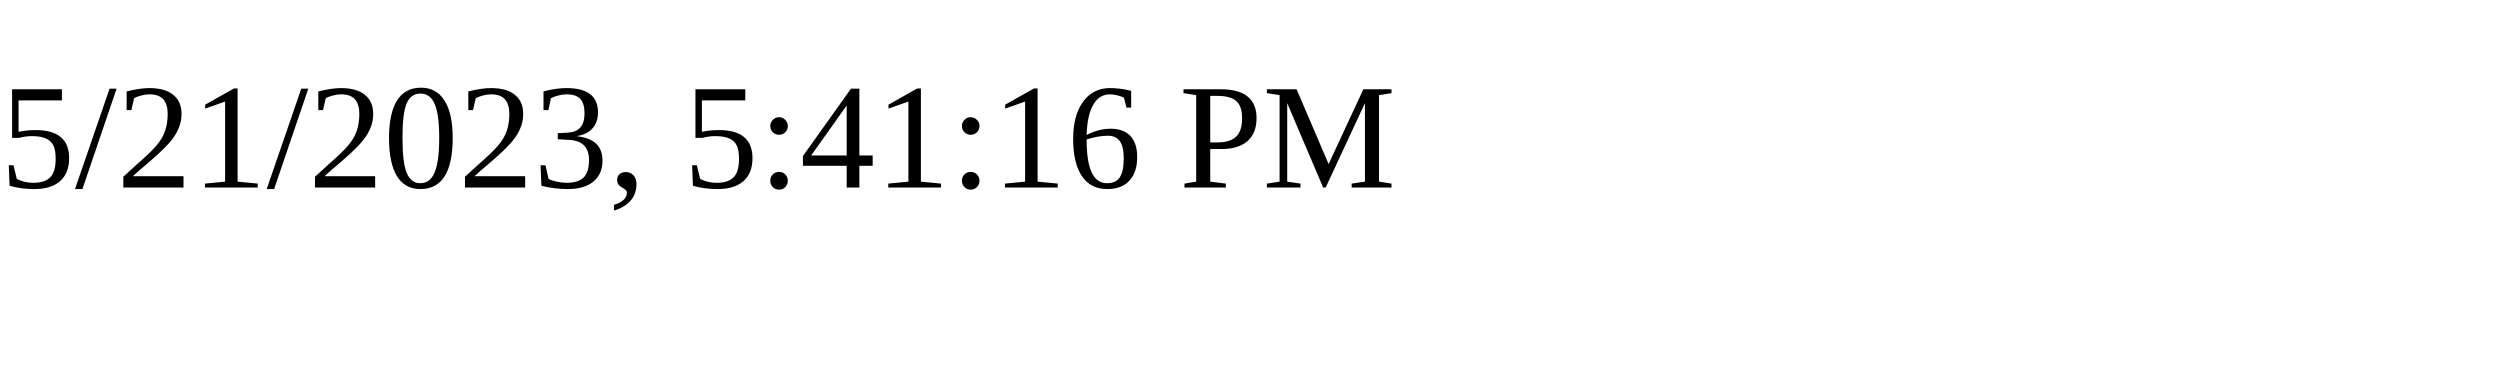
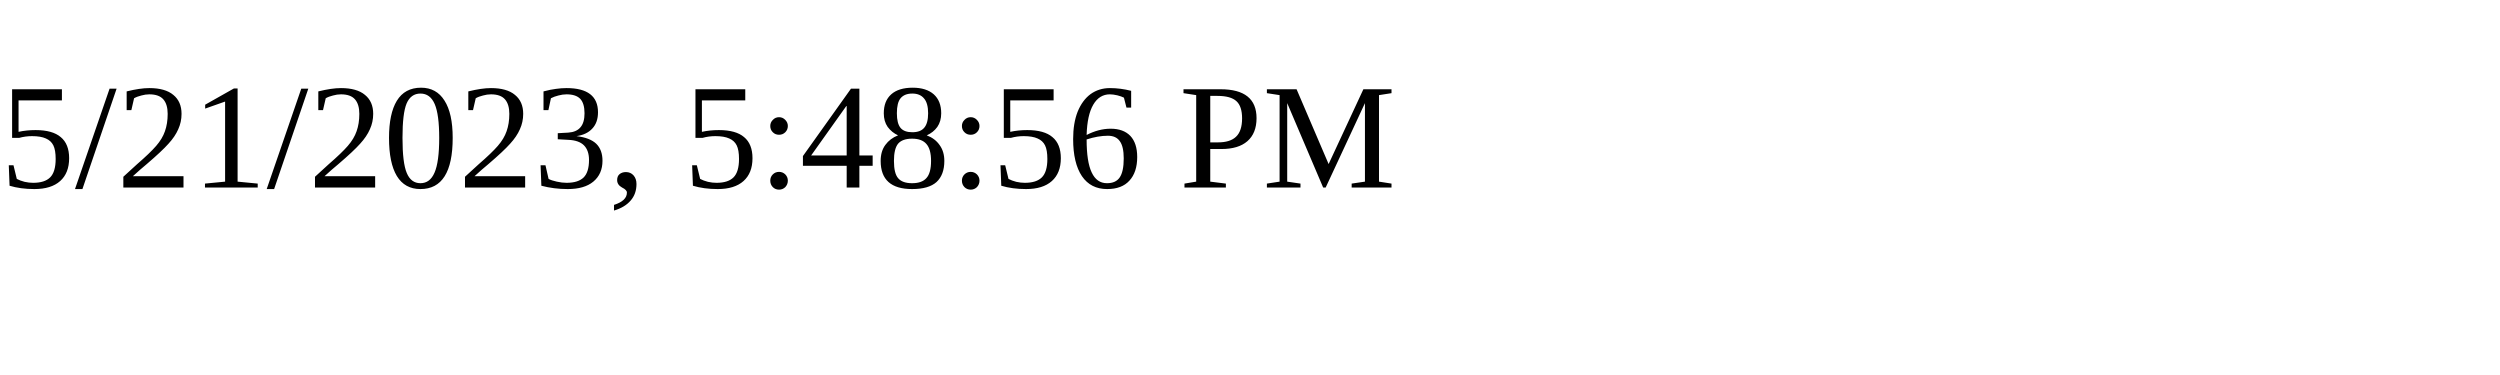
<svg xmlns="http://www.w3.org/2000/svg" height="30" width="200">
-   <text x="0" y="15">5/21/2023, 5:41:16 PM</text>
+   <text x="0" y="15">5/21/2023, 5:48:56 PM</text>
</svg>
